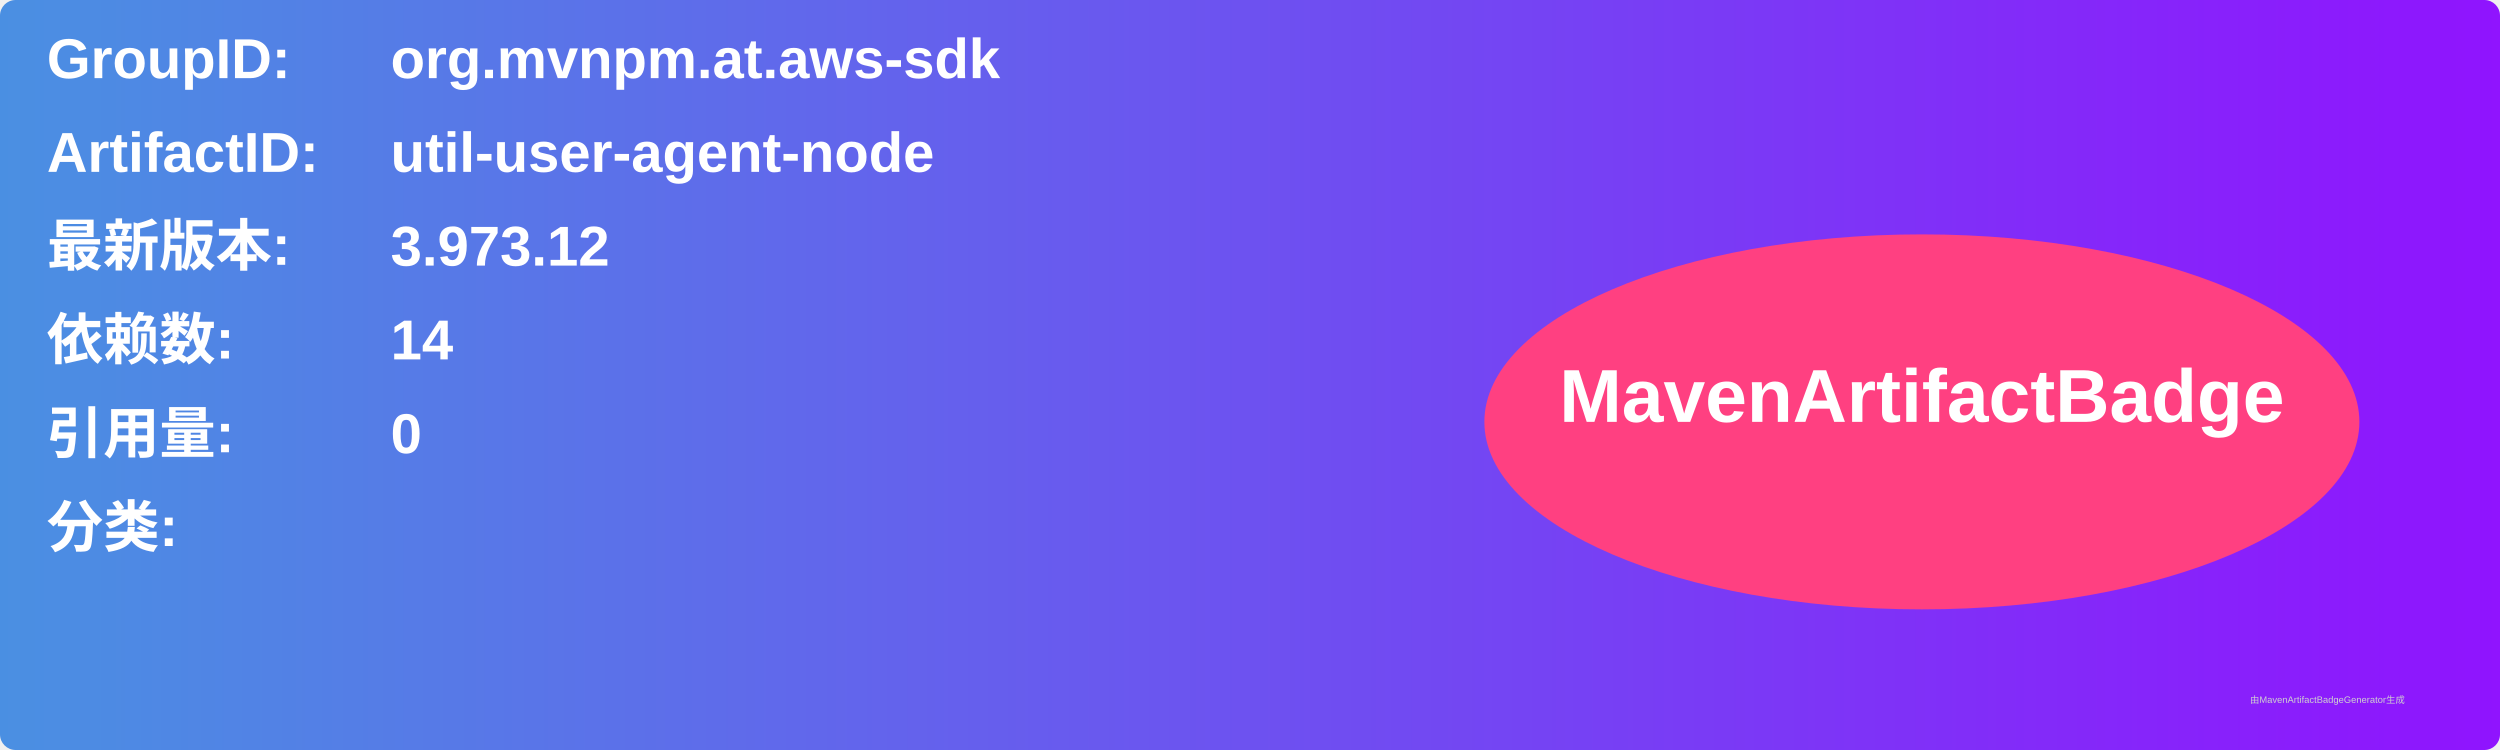
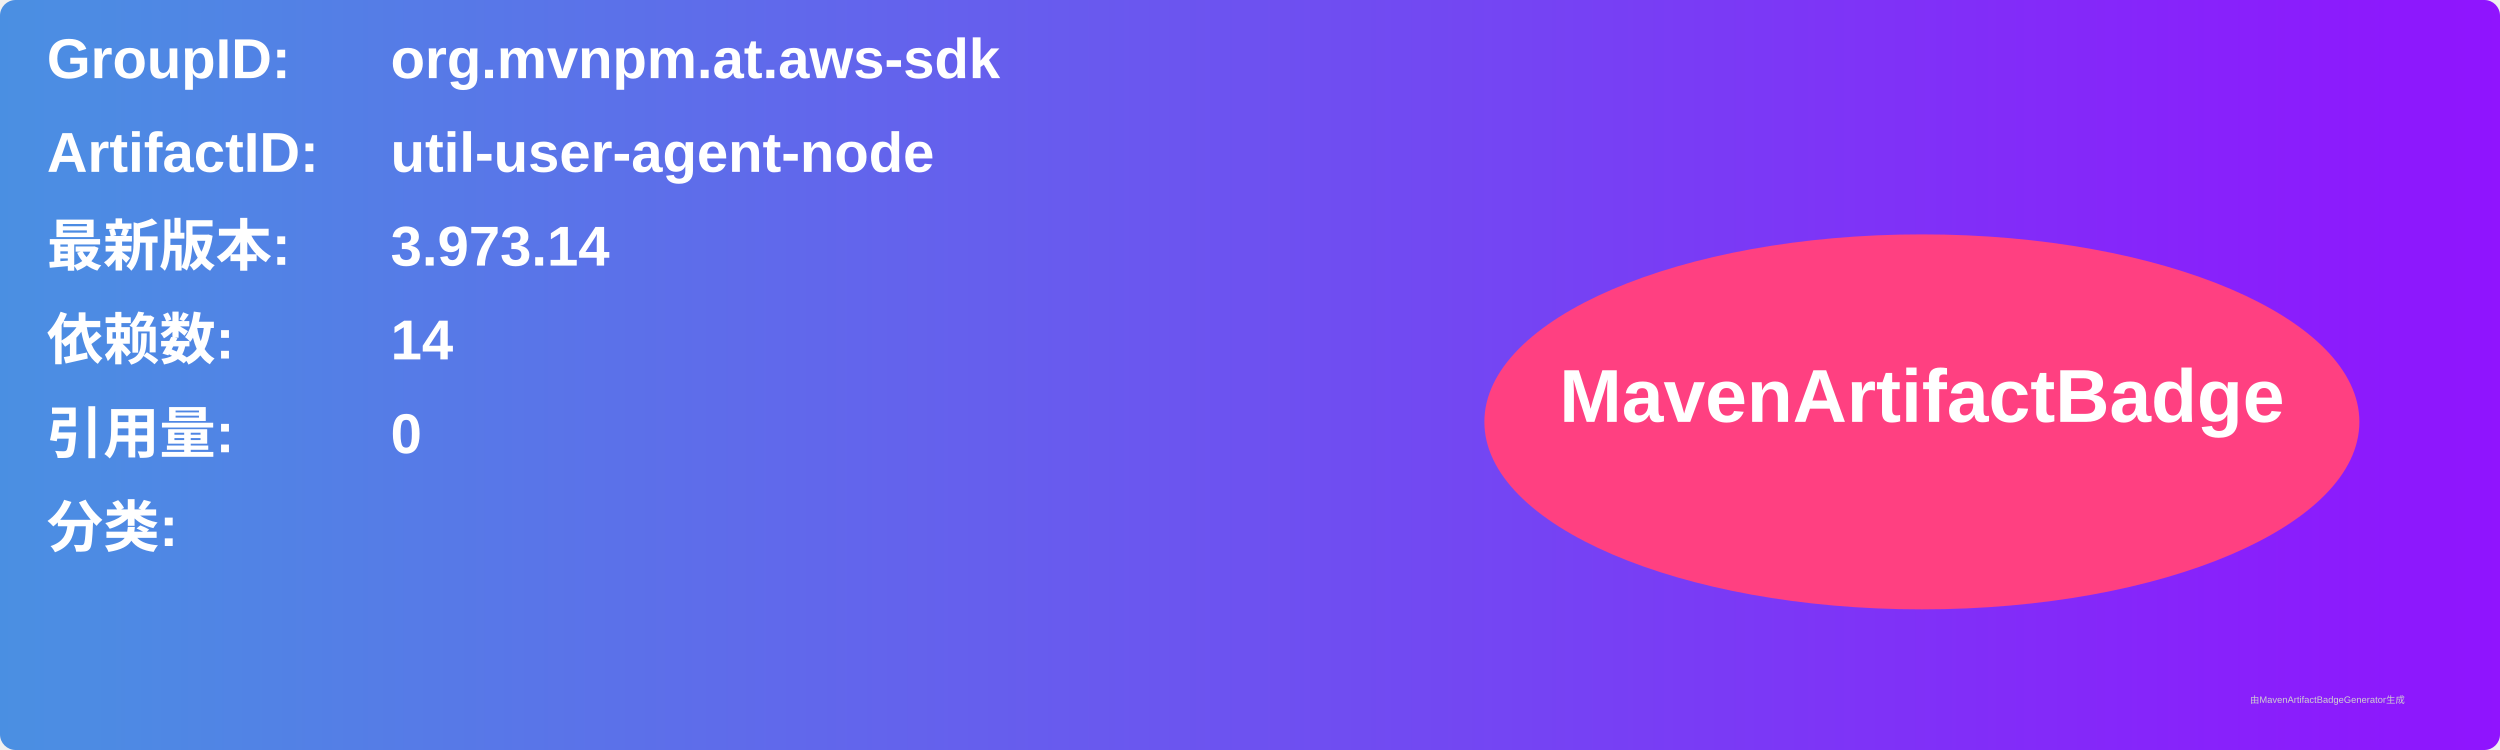
<svg xmlns="http://www.w3.org/2000/svg" width="800" height="240" viewBox="0 0 800 240">
  <linearGradient id="grad" x1="0%" y1="0%" x2="100%" y2="0%">
    <stop offset="0%" stop-color="#4a90e2" />
    <stop offset="100%" stop-color="#9013fe" />
  </linearGradient>
  <rect width="100%" height="100%" rx="5" ry="5" fill="url(#grad)" />
  <g transform="translate(15, 15)">
    <text x="0" y="10" font-family="Arial" font-size="18" fill="white" font-weight="bold" width="260">GroupID:</text>
    <text x="110" y="10" font-family="Arial" font-size="18" fill="white" font-weight="bold" width="460">org.mvnpm.at.aws-sdk</text>
    <text x="0" y="40" font-family="Arial" font-size="18" fill="white" font-weight="bold" width="260">ArtifactID:</text>
    <text x="110" y="40" font-family="Arial" font-size="18" fill="white" font-weight="bold" width="460">util-user-agent-node</text>
    <text x="0" y="70" font-family="Arial" font-size="18" fill="white" font-weight="bold">最新版本:</text>
    <text x="110" y="70" font-family="Arial" font-size="18" fill="white" font-weight="bold">
-       <tspan font-weight="bold">3.973.12</tspan>
+       <tspan font-weight="bold">3.973.14</tspan>
    </text>
    <text x="0" y="100" font-family="Arial" font-size="18" fill="white" font-weight="bold">依赖数: </text>
    <text x="110" y="100" font-family="Arial" font-size="18" fill="white">
      <tspan font-weight="bold">14</tspan>
    </text>
    <text x="0" y="130" font-family="Arial" font-size="18" fill="white" font-weight="bold">引用量: </text>
    <text x="110" y="130" font-family="Arial" font-size="18" fill="white">
      <tspan font-weight="bold">0</tspan>
    </text>
    <text x="0" y="160" font-family="Arial" font-size="18" fill="white" font-weight="bold">分类:</text>
    <text x="10" y="190" font-family="Arial" font-size="10" fill="white">
      <tspan font-weight="bold" />
    </text>
    <ellipse cx="600" cy="120" rx="140" ry="60" fill="#ff4081" />
    <text x="600" y="120" text-anchor="middle" font-family="Arial" font-size="24" fill="white" font-weight="bold">MavenArtifactBadge</text>
  </g>
  <text x="720" y="225" font-family="Arial" font-size="3" fill="#d0d0d0">由MavenArtifactBadgeGenerator生成</text>
</svg>
